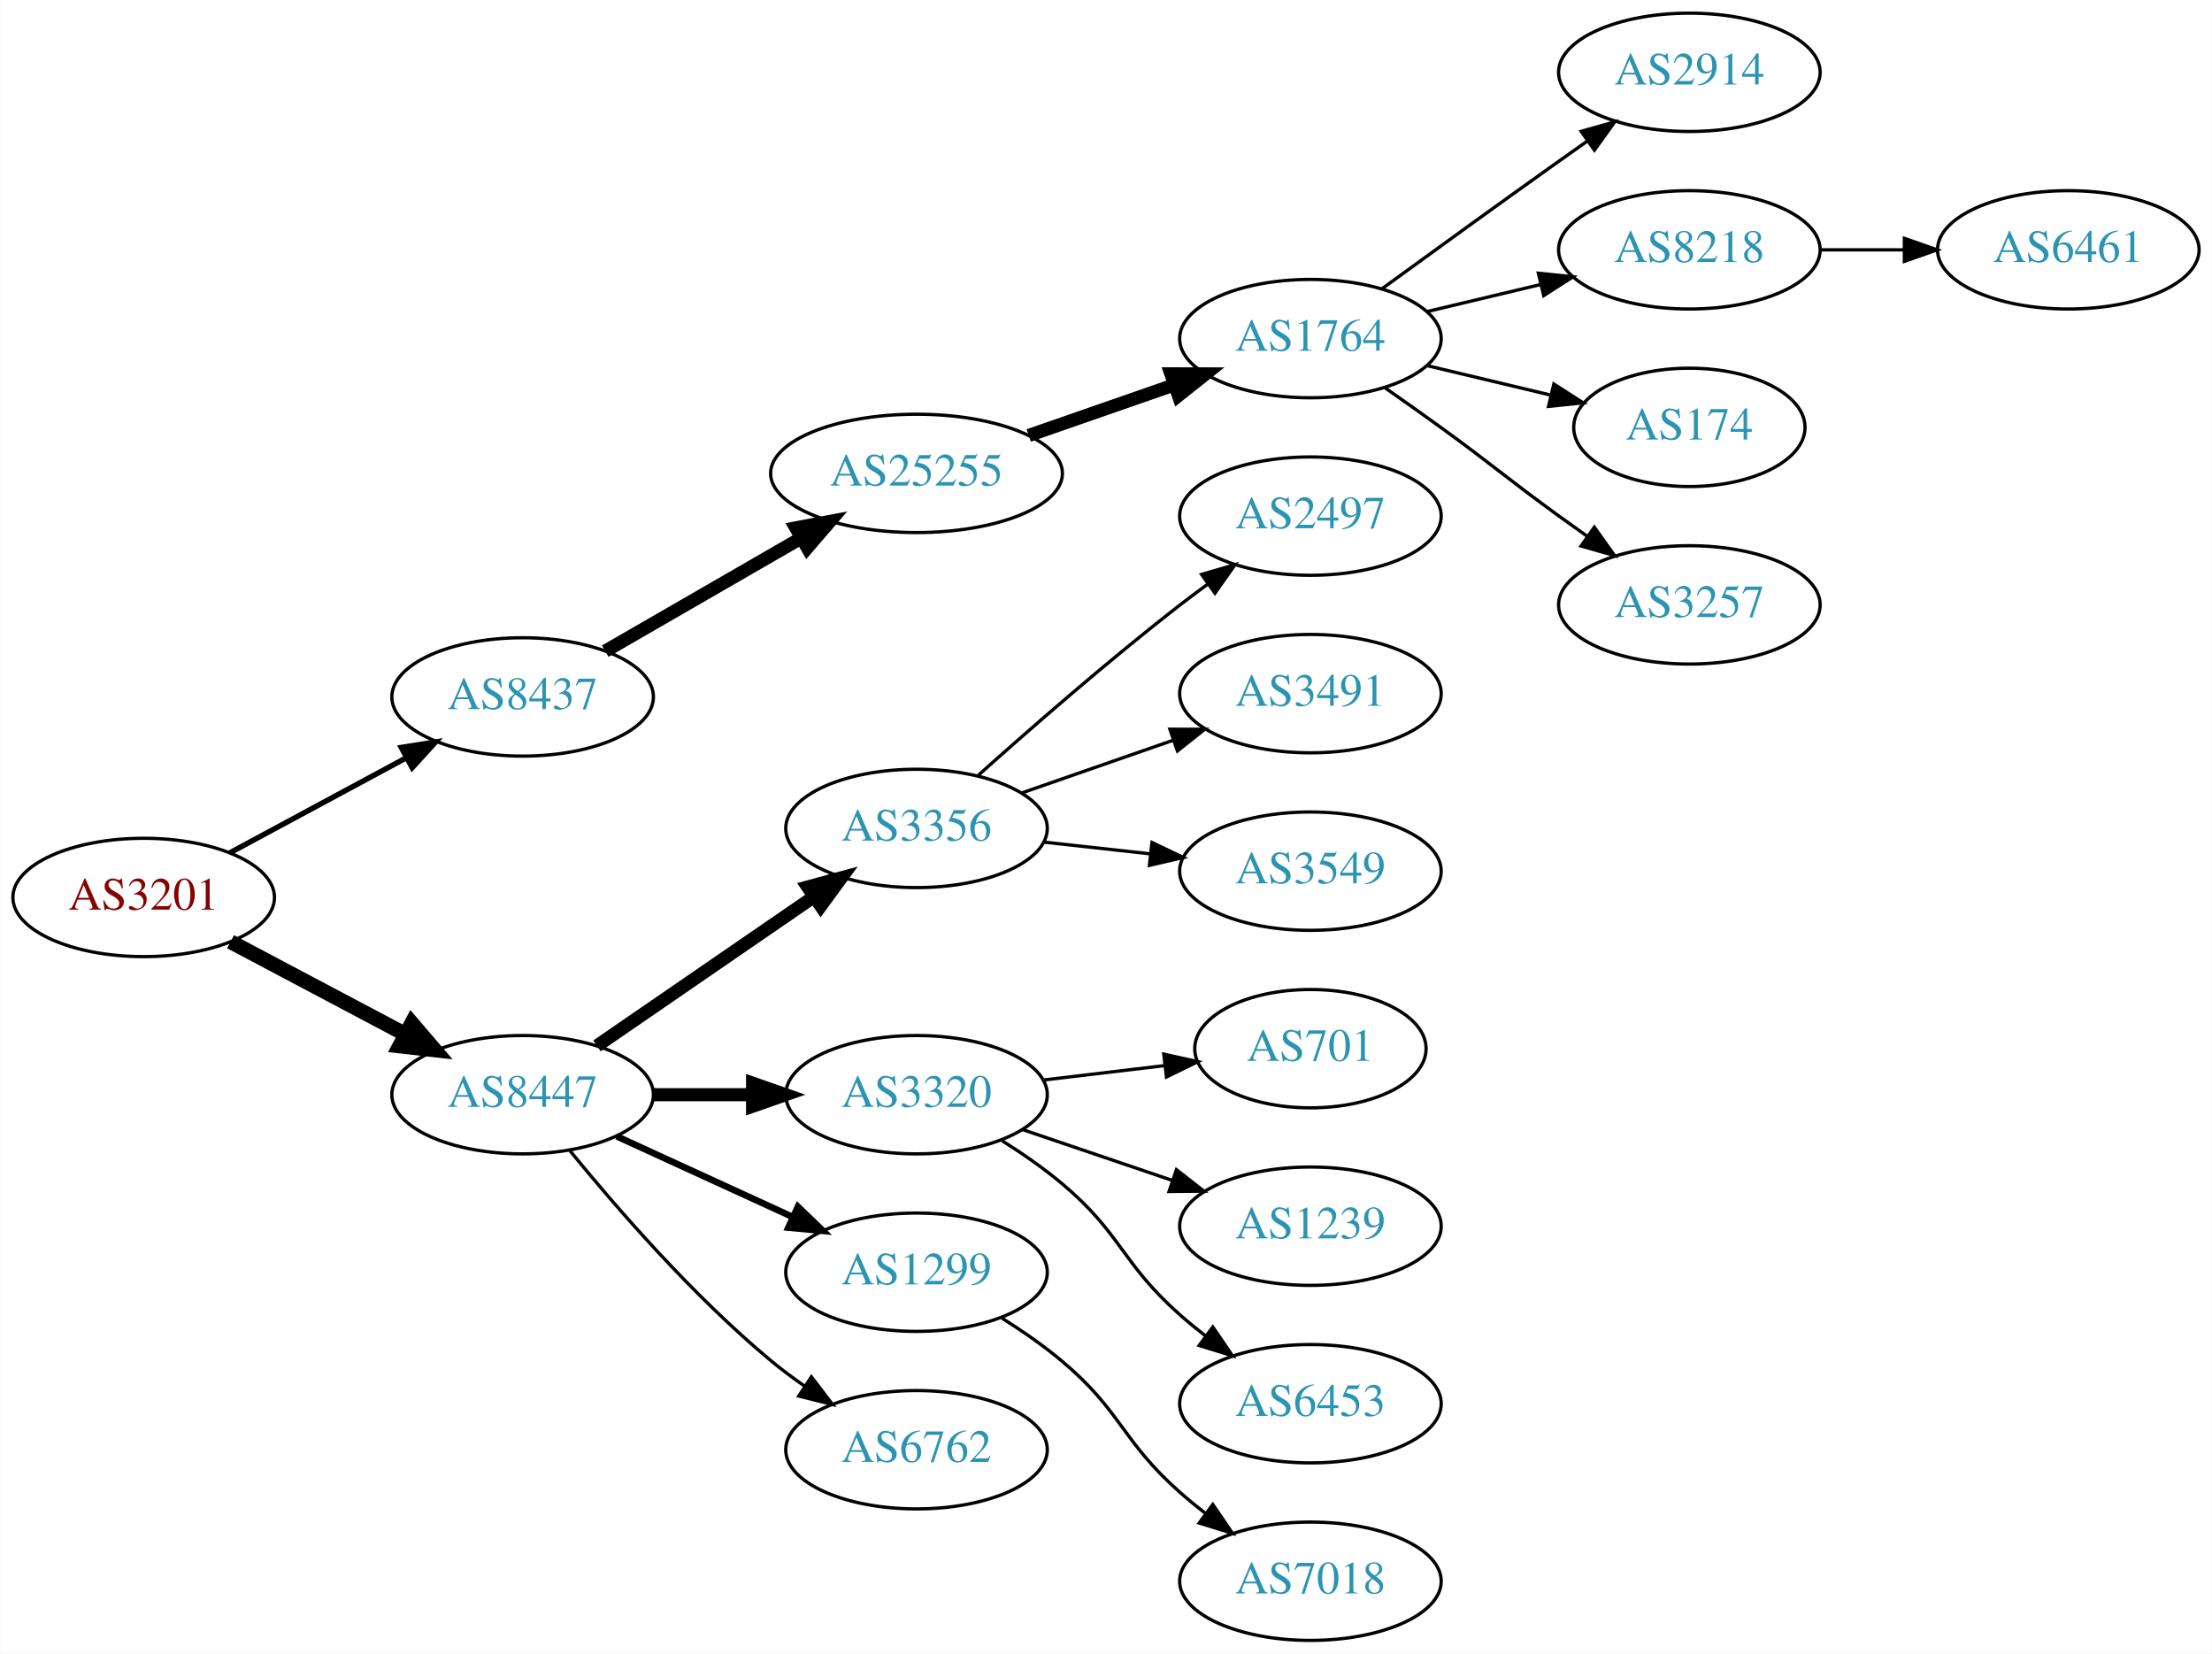
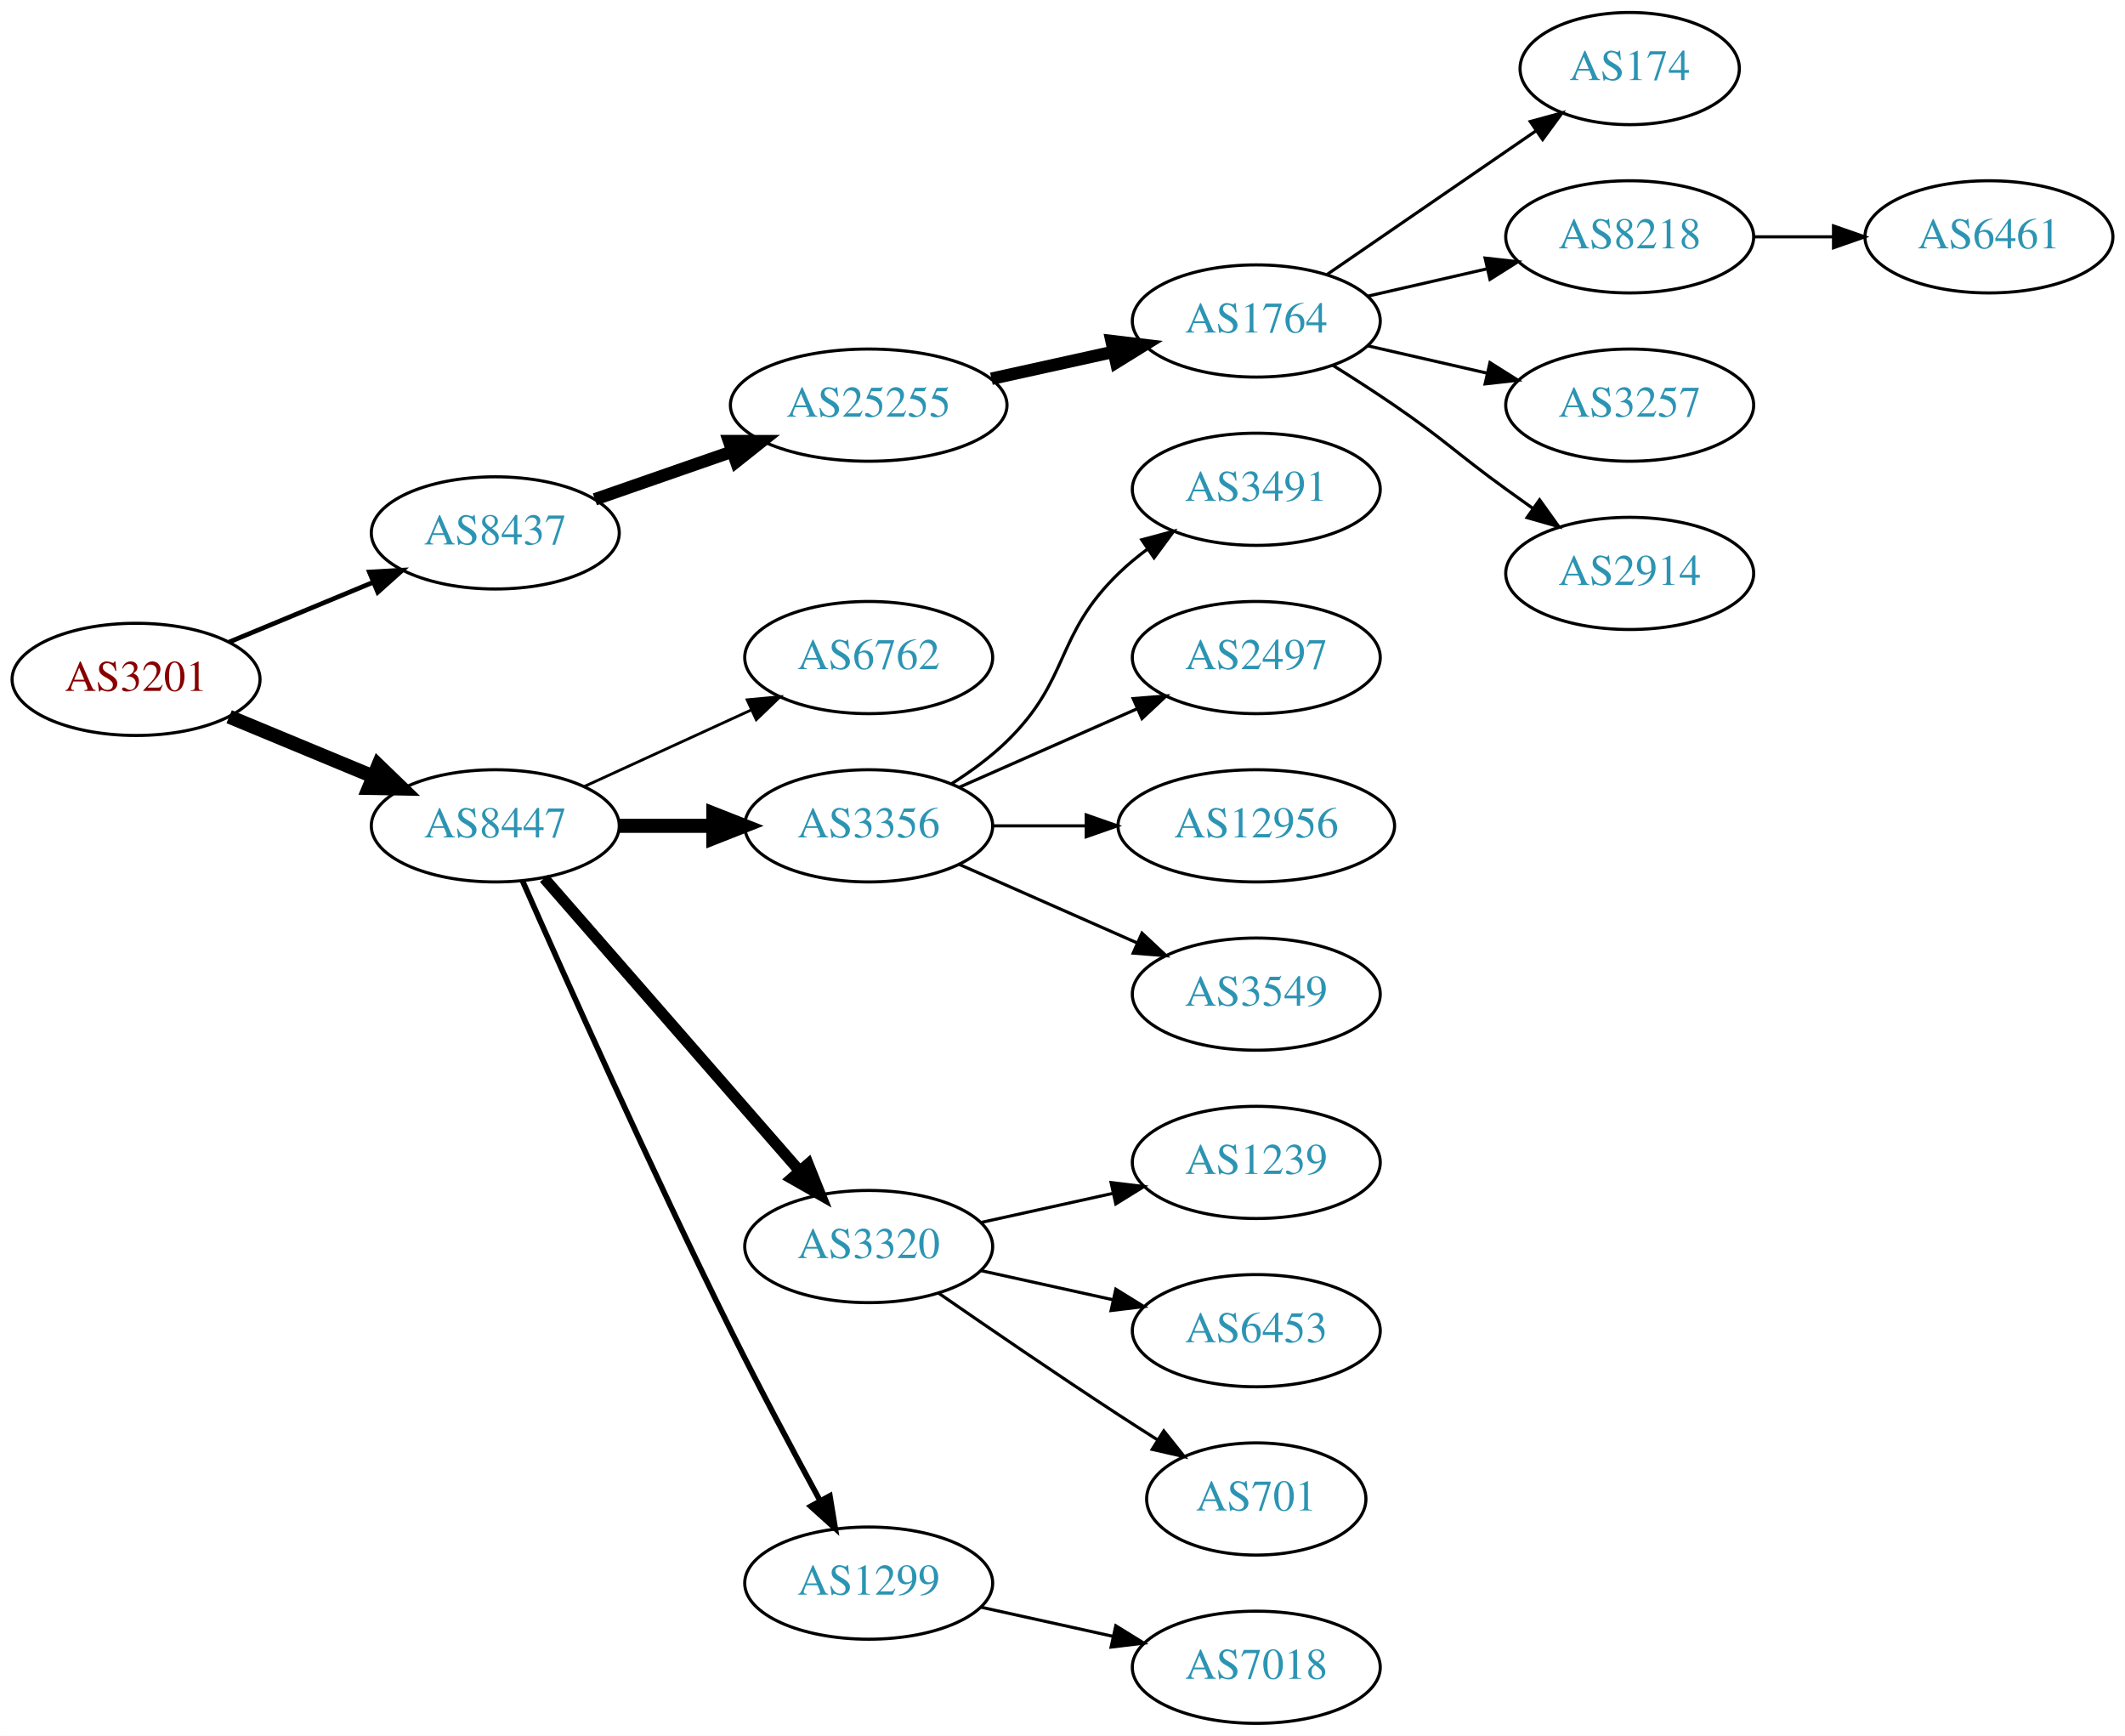
- <svg xmlns="http://www.w3.org/2000/svg" xmlns:xlink="http://www.w3.org/1999/xlink" width="673pt" height="503pt" viewBox="0.00 0.00 672.86 503.00">
-   <g id="graph0" class="graph" transform="scale(1 1) rotate(0) translate(4 499)">
-     <polygon fill="white" stroke="none" points="-4,4 -4,-499 668.857,-499 668.857,4 -4,4" />
+ <svg xmlns="http://www.w3.org/2000/svg" xmlns:xlink="http://www.w3.org/1999/xlink" width="682pt" height="557pt" viewBox="0.00 0.00 681.96 557.00">
+   <g id="graph0" class="graph" transform="scale(1 1) rotate(0) translate(4 553)">
+     <polygon fill="white" stroke="none" points="-4,4 -4,-553 677.956,-553 677.956,4 -4,4" />
    <g id="node1" class="node">
      <g id="a_node1">
        <a xlink:href="/asn/3201" xlink:title="AS3201 ~ Umdasch AG [AT]">
-           <ellipse fill="#ffffff" stroke="black" cx="39.647" cy="-226" rx="39.794" ry="18" />
-           <text text-anchor="middle" x="39.647" y="-222.3" font-family="Times,serif" font-size="14.00" fill="#880000">AS3201</text>
+           <ellipse fill="#ffffff" stroke="black" cx="39.647" cy="-335" rx="39.794" ry="18" />
+           <text text-anchor="middle" x="39.647" y="-331.3" font-family="Times,serif" font-size="14.00" fill="#880000">AS3201</text>
        </a>
      </g>
    </g>
    <g id="node2" class="node">
      <g id="a_node2">
        <a xlink:href="/asn/8437" xlink:title="AS8437 ~ Hutchison Drei Austria GmbH [AT]">
-           <ellipse fill="#ffffff" stroke="black" cx="154.939" cy="-287" rx="39.794" ry="18" />
-           <text text-anchor="middle" x="154.939" y="-283.3" font-family="Times,serif" font-size="14.00" fill="#2c94b3">AS8437</text>
+           <ellipse fill="#ffffff" stroke="black" cx="154.939" cy="-382" rx="39.794" ry="18" />
+           <text text-anchor="middle" x="154.939" y="-378.3" font-family="Times,serif" font-size="14.00" fill="#2c94b3">AS8437</text>
        </a>
      </g>
    </g>
    <g id="edge1" class="edge">
-       <path fill="none" stroke="black" stroke-width="1.636" d="M65.79,-239.538C81.521,-248.008 102.005,-259.037 119.267,-268.331" />
-       <polygon fill="black" stroke="black" stroke-width="1.636" points="118.01,-271.63 128.475,-273.289 121.329,-265.467 118.01,-271.63" />
+       <path fill="none" stroke="black" stroke-width="1.5" d="M69.528,-346.982C83.511,-352.782 100.491,-359.827 115.546,-366.072" />
+       <polygon fill="black" stroke="black" stroke-width="1.5" points="114.533,-369.441 125.11,-370.04 117.215,-362.975 114.533,-369.441" />
    </g>
    <g id="node3" class="node">
      <g id="a_node3">
        <a xlink:href="/asn/8447" xlink:title="AS8447 ~ A1 Telekom Austria AG [AT]">
-           <ellipse fill="#ffffff" stroke="black" cx="154.939" cy="-166" rx="39.794" ry="18" />
-           <text text-anchor="middle" x="154.939" y="-162.3" font-family="Times,serif" font-size="14.00" fill="#2c94b3">AS8447</text>
+           <ellipse fill="#ffffff" stroke="black" cx="154.939" cy="-288" rx="39.794" ry="18" />
+           <text text-anchor="middle" x="154.939" y="-284.3" font-family="Times,serif" font-size="14.00" fill="#2c94b3">AS8447</text>
        </a>
      </g>
    </g>
    <g id="edge2" class="edge">
-       <path fill="none" stroke="black" stroke-width="4.5" d="M66.072,-212.535C81.705,-204.256 101.951,-193.533 119.069,-184.468" />
-       <polygon fill="black" stroke="black" stroke-width="4.5" points="121.213,-187.788 128.207,-179.628 117.527,-180.828 121.213,-187.788" />
+       <path fill="none" stroke="black" stroke-width="4.5" d="M69.528,-323.018C83.511,-317.218 100.491,-310.173 115.546,-303.928" />
+       <polygon fill="black" stroke="black" stroke-width="4.5" points="117.383,-307.429 125.11,-299.96 114.365,-300.155 117.383,-307.429" />
    </g>
    <g id="node4" class="node">
      <g id="a_node4">
        <a xlink:href="/asn/25255" xlink:title="AS25255 ~ ==&gt; TELE2 AUSTRIA &lt;== [AT]">
-           <ellipse fill="#ffffff" stroke="black" cx="274.782" cy="-355" rx="44.393" ry="18" />
-           <text text-anchor="middle" x="274.782" y="-351.3" font-family="Times,serif" font-size="14.00" fill="#2c94b3">AS25255</text>
+           <ellipse fill="#ffffff" stroke="black" cx="274.782" cy="-423" rx="44.393" ry="18" />
+           <text text-anchor="middle" x="274.782" y="-419.3" font-family="Times,serif" font-size="14.00" fill="#2c94b3">AS25255</text>
        </a>
      </g>
    </g>
    <g id="edge3" class="edge">
-       <path fill="none" stroke="black" stroke-width="4" d="M180.071,-300.925C197.278,-310.854 220.651,-324.341 239.75,-335.362" />
-       <polygon fill="black" stroke="black" stroke-width="4" points="238.05,-338.422 248.461,-340.389 241.549,-332.359 238.05,-338.422" />
+       <path fill="none" stroke="black" stroke-width="4" d="M186.901,-392.772C200.31,-397.437 216.233,-402.977 230.762,-408.032" />
+       <polygon fill="black" stroke="black" stroke-width="4" points="229.955,-411.457 240.549,-411.438 232.255,-404.846 229.955,-411.457" />
    </g>
    <g id="node11" class="node">
      <g id="a_node11">
-         <a xlink:href="/asn/3356" xlink:title="AS3356 ~ Level 3 Parent, LLC [US]">
-           <ellipse fill="#ffffff" stroke="black" cx="274.782" cy="-247" rx="39.794" ry="18" />
-           <text text-anchor="middle" x="274.782" y="-243.3" font-family="Times,serif" font-size="14.00" fill="#2c94b3">AS3356</text>
+         <a xlink:href="/asn/6762" xlink:title="AS6762 ~ TELECOM ITALIA SPARKLE S.p.A. [IT]">
+           <ellipse fill="#ffffff" stroke="black" cx="274.782" cy="-342" rx="39.794" ry="18" />
+           <text text-anchor="middle" x="274.782" y="-338.3" font-family="Times,serif" font-size="14.00" fill="#2c94b3">AS6762</text>
        </a>
      </g>
    </g>
    <g id="edge10" class="edge">
-       <path fill="none" stroke="black" stroke-width="4" d="M177.554,-180.857C196.042,-193.565 222.856,-211.995 243.485,-226.175" />
-       <polygon fill="black" stroke="black" stroke-width="4" points="241.682,-229.183 251.906,-231.963 245.647,-223.414 241.682,-229.183" />
+       <path fill="none" stroke="black" stroke-width="0.9" d="M183.568,-300.661C199.525,-307.973 219.796,-317.261 237.079,-325.181" />
+       <polygon fill="black" stroke="black" stroke-width="0.9" points="235.777,-328.435 246.326,-329.419 238.693,-322.071 235.777,-328.435" />
    </g>
    <g id="node12" class="node">
      <g id="a_node12">
-         <a xlink:href="/asn/3320" xlink:title="AS3320 ~ DTAG [DE]">
-           <ellipse fill="#ffffff" stroke="black" cx="274.782" cy="-166" rx="39.794" ry="18" />
-           <text text-anchor="middle" x="274.782" y="-162.3" font-family="Times,serif" font-size="14.00" fill="#2c94b3">AS3320</text>
+         <a xlink:href="/asn/3356" xlink:title="AS3356 ~ Level 3 Parent, LLC [US]">
+           <ellipse fill="#ffffff" stroke="black" cx="274.782" cy="-288" rx="39.794" ry="18" />
+           <text text-anchor="middle" x="274.782" y="-284.3" font-family="Times,serif" font-size="14.00" fill="#2c94b3">AS3356</text>
        </a>
      </g>
    </g>
    <g id="edge11" class="edge">
-       <path fill="none" stroke="black" stroke-width="4" d="M194.852,-166C204.405,-166 214.755,-166 224.718,-166" />
-       <polygon fill="black" stroke="black" stroke-width="4" points="224.91,-169.5 234.91,-166 224.91,-162.5 224.91,-169.5" />
+       <path fill="none" stroke="black" stroke-width="4.5" d="M194.852,-288C204.405,-288 214.755,-288 224.718,-288" />
+       <polygon fill="black" stroke="black" stroke-width="4.5" points="224.91,-291.938 234.91,-288 224.91,-284.063 224.91,-291.938" />
    </g>
    <g id="node13" class="node">
      <g id="a_node13">
-         <a xlink:href="/asn/1299" xlink:title="AS1299 ~ Telia Carrier [EU]">
-           <ellipse fill="#ffffff" stroke="black" cx="274.782" cy="-112" rx="39.794" ry="18" />
-           <text text-anchor="middle" x="274.782" y="-108.3" font-family="Times,serif" font-size="14.00" fill="#2c94b3">AS1299</text>
+         <a xlink:href="/asn/3320" xlink:title="AS3320 ~ DTAG [DE]">
+           <ellipse fill="#ffffff" stroke="black" cx="274.782" cy="-153" rx="39.794" ry="18" />
+           <text text-anchor="middle" x="274.782" y="-149.3" font-family="Times,serif" font-size="14.00" fill="#2c94b3">AS3320</text>
        </a>
      </g>
    </g>
    <g id="edge12" class="edge">
-       <path fill="none" stroke="black" stroke-width="2" d="M183.568,-153.339C199.525,-146.027 219.796,-136.739 237.079,-128.819" />
-       <polygon fill="black" stroke="black" stroke-width="2" points="238.693,-131.929 246.326,-124.581 235.777,-125.565 238.693,-131.929" />
+       <path fill="none" stroke="black" stroke-width="3.6" d="M170.626,-271.175C191.203,-247.603 228.74,-204.6 252.413,-177.48" />
+       <polygon fill="black" stroke="black" stroke-width="3.6" points="255.341,-179.448 259.281,-169.613 250.068,-174.845 255.341,-179.448" />
    </g>
    <g id="node14" class="node">
      <g id="a_node14">
-         <a xlink:href="/asn/6762" xlink:title="AS6762 ~ TELECOM ITALIA SPARKLE S.p.A. [IT]">
-           <ellipse fill="#ffffff" stroke="black" cx="274.782" cy="-58" rx="39.794" ry="18" />
-           <text text-anchor="middle" x="274.782" y="-54.3" font-family="Times,serif" font-size="14.00" fill="#2c94b3">AS6762</text>
+         <a xlink:href="/asn/1299" xlink:title="AS1299 ~ Telia Carrier [EU]">
+           <ellipse fill="#ffffff" stroke="black" cx="274.782" cy="-45" rx="39.794" ry="18" />
+           <text text-anchor="middle" x="274.782" y="-41.3" font-family="Times,serif" font-size="14.00" fill="#2c94b3">AS1299</text>
        </a>
      </g>
    </g>
    <g id="edge13" class="edge">
-       <path fill="none" stroke="black" d="M169.358,-148.935C183.473,-131.625 206.888,-104.655 230.586,-85 233.802,-82.332 237.303,-79.73 240.873,-77.259" />
-       <polygon fill="black" stroke="black" points="242.797,-80.183 249.23,-71.764 238.951,-74.334 242.797,-80.183" />
+       <path fill="none" stroke="black" stroke-width="1.8" d="M163.672,-270.342C176.873,-240.4 204.833,-177.867 230.586,-126 239.683,-107.677 250.518,-87.365 259.06,-71.665" />
+       <polygon fill="black" stroke="black" stroke-width="1.8" points="262.32,-72.997 264.046,-62.544 256.178,-69.639 262.32,-72.997" />
    </g>
    <g id="node5" class="node">
      <g id="a_node5">
        <a xlink:href="/asn/1764" xlink:title="AS1764 ~ NEXTLAYER-AS [AT]">
-           <ellipse fill="#ffffff" stroke="black" cx="394.625" cy="-396" rx="39.794" ry="18" />
-           <text text-anchor="middle" x="394.625" y="-392.3" font-family="Times,serif" font-size="14.00" fill="#2c94b3">AS1764</text>
+           <ellipse fill="#ffffff" stroke="black" cx="399.174" cy="-450" rx="39.794" ry="18" />
+           <text text-anchor="middle" x="399.174" y="-446.3" font-family="Times,serif" font-size="14.00" fill="#2c94b3">AS1764</text>
        </a>
      </g>
    </g>
    <g id="edge4" class="edge">
-       <path fill="none" stroke="black" stroke-width="4" d="M308.921,-366.53C322.639,-371.302 338.678,-376.883 353.088,-381.896" />
-       <polygon fill="black" stroke="black" stroke-width="4" points="352.159,-385.279 362.754,-385.26 354.46,-378.668 352.159,-385.279" />
+       <path fill="none" stroke="black" stroke-width="4" d="M314.172,-431.469C326.563,-434.202 340.41,-437.257 353.23,-440.085" />
+       <polygon fill="black" stroke="black" stroke-width="4" points="352.726,-443.558 363.245,-442.295 354.234,-436.722 352.726,-443.558" />
    </g>
    <g id="node6" class="node">
      <g id="a_node6">
-         <a xlink:href="/asn/2914" xlink:title="AS2914 ~ NTT America, Inc. [US]">
-           <ellipse fill="#ffffff" stroke="black" cx="509.918" cy="-477" rx="39.794" ry="18" />
-           <text text-anchor="middle" x="509.918" y="-473.3" font-family="Times,serif" font-size="14.00" fill="#2c94b3">AS2914</text>
+         <a xlink:href="/asn/174" xlink:title="AS174 ~ Cogent Communications [US]">
+           <ellipse fill="#ffffff" stroke="black" cx="519.017" cy="-531" rx="35.194" ry="18" />
+           <text text-anchor="middle" x="519.017" y="-527.3" font-family="Times,serif" font-size="14.00" fill="#2c94b3">AS174</text>
        </a>
      </g>
    </g>
    <g id="edge5" class="edge">
-       <path fill="none" stroke="black" d="M416.473,-411.222C431.407,-422.091 452.02,-437.025 470.271,-450 473.091,-452.005 476.034,-454.085 478.983,-456.159" />
-       <polygon fill="black" stroke="black" points="477.01,-459.05 487.207,-461.926 481.029,-453.319 477.01,-459.05" />
+       <path fill="none" stroke="black" d="M421.788,-464.857C440.626,-477.805 468.105,-496.693 488.881,-510.973" />
+       <polygon fill="black" stroke="black" points="487.106,-514.001 497.33,-516.781 491.072,-508.232 487.106,-514.001" />
    </g>
    <g id="node7" class="node">
      <g id="a_node7">
        <a xlink:href="/asn/8218" xlink:title="AS8218 ~ legacy Neotelecoms [FR]">
-           <ellipse fill="#ffffff" stroke="black" cx="509.918" cy="-423" rx="39.794" ry="18" />
-           <text text-anchor="middle" x="509.918" y="-419.3" font-family="Times,serif" font-size="14.00" fill="#2c94b3">AS8218</text>
+           <ellipse fill="#ffffff" stroke="black" cx="519.017" cy="-477" rx="39.794" ry="18" />
+           <text text-anchor="middle" x="519.017" y="-473.3" font-family="Times,serif" font-size="14.00" fill="#2c94b3">AS8218</text>
        </a>
      </g>
    </g>
    <g id="edge6" class="edge">
-       <path fill="none" stroke="black" d="M430.232,-404.248C441.103,-406.838 453.257,-409.735 464.7,-412.462" />
-       <polygon fill="black" stroke="black" points="463.983,-415.889 474.522,-414.803 465.606,-409.08 463.983,-415.889" />
+       <path fill="none" stroke="black" d="M434.893,-457.955C446.893,-460.704 460.514,-463.825 473.207,-466.733" />
+       <polygon fill="black" stroke="black" points="472.609,-470.187 483.138,-469.009 474.173,-463.364 472.609,-470.187" />
    </g>
    <g id="node8" class="node">
      <g id="a_node8">
-         <a xlink:href="/asn/174" xlink:title="AS174 ~ Cogent Communications [US]">
-           <ellipse fill="#ffffff" stroke="black" cx="509.918" cy="-369" rx="35.194" ry="18" />
-           <text text-anchor="middle" x="509.918" y="-365.3" font-family="Times,serif" font-size="14.00" fill="#2c94b3">AS174</text>
+         <a xlink:href="/asn/3257" xlink:title="AS3257 ~ GTT [DE]">
+           <ellipse fill="#ffffff" stroke="black" cx="519.017" cy="-423" rx="39.794" ry="18" />
+           <text text-anchor="middle" x="519.017" y="-419.3" font-family="Times,serif" font-size="14.00" fill="#2c94b3">AS3257</text>
        </a>
      </g>
    </g>
    <g id="edge7" class="edge">
-       <path fill="none" stroke="black" d="M430.232,-387.752C442.026,-384.942 455.331,-381.771 467.599,-378.847" />
-       <polygon fill="black" stroke="black" points="468.687,-382.186 477.604,-376.463 467.065,-375.376 468.687,-382.186" />
+       <path fill="none" stroke="black" d="M434.893,-442.045C446.893,-439.296 460.514,-436.175 473.207,-433.267" />
+       <polygon fill="black" stroke="black" points="474.173,-436.636 483.138,-430.991 472.609,-429.813 474.173,-436.636" />
    </g>
    <g id="node9" class="node">
      <g id="a_node9">
-         <a xlink:href="/asn/3257" xlink:title="AS3257 ~ GTT [DE]">
-           <ellipse fill="#ffffff" stroke="black" cx="509.918" cy="-315" rx="39.794" ry="18" />
-           <text text-anchor="middle" x="509.918" y="-311.3" font-family="Times,serif" font-size="14.00" fill="#2c94b3">AS3257</text>
+         <a xlink:href="/asn/2914" xlink:title="AS2914 ~ NTT America, Inc. [US]">
+           <ellipse fill="#ffffff" stroke="black" cx="519.017" cy="-369" rx="39.794" ry="18" />
+           <text text-anchor="middle" x="519.017" y="-365.3" font-family="Times,serif" font-size="14.00" fill="#2c94b3">AS2914</text>
        </a>
      </g>
    </g>
    <g id="edge8" class="edge">
-       <path fill="none" stroke="black" d="M417.382,-380.991C422.916,-377.121 428.835,-372.936 434.271,-369 450.471,-357.271 454.071,-353.729 470.271,-342 473.074,-339.971 476.005,-337.875 478.946,-335.79" />
-       <polygon fill="black" stroke="black" points="480.997,-338.627 487.16,-330.009 476.968,-332.903 480.997,-338.627" />
+       <path fill="none" stroke="black" d="M423.723,-435.784C430.165,-431.76 437.098,-427.301 443.37,-423 459.865,-411.689 463.17,-407.729 479.37,-396 482.173,-393.971 485.105,-391.875 488.045,-389.79" />
+       <polygon fill="black" stroke="black" points="490.096,-392.627 496.26,-384.009 486.068,-386.903 490.096,-392.627" />
    </g>
    <g id="node10" class="node">
      <g id="a_node10">
        <a xlink:href="/asn/6461" xlink:title="AS6461 ~ Zayo Bandwidth [US]">
-           <ellipse fill="#ffffff" stroke="black" cx="625.21" cy="-423" rx="39.794" ry="18" />
-           <text text-anchor="middle" x="625.21" y="-419.3" font-family="Times,serif" font-size="14.00" fill="#2c94b3">AS6461</text>
+           <ellipse fill="#ffffff" stroke="black" cx="634.31" cy="-477" rx="39.794" ry="18" />
+           <text text-anchor="middle" x="634.31" y="-473.3" font-family="Times,serif" font-size="14.00" fill="#2c94b3">AS6461</text>
        </a>
      </g>
    </g>
    <g id="edge9" class="edge">
-       <path fill="none" stroke="black" d="M549.59,-423C557.793,-423 566.557,-423 575.089,-423" />
-       <polygon fill="black" stroke="black" points="575.328,-426.5 585.328,-423 575.328,-419.5 575.328,-426.5" />
+       <path fill="none" stroke="black" d="M558.689,-477C566.892,-477 575.656,-477 584.188,-477" />
+       <polygon fill="black" stroke="black" points="584.427,-480.5 594.427,-477 584.427,-473.5 584.427,-480.5" />
    </g>
    <g id="node15" class="node">
      <g id="a_node15">
-         <a xlink:href="/asn/2497" xlink:title="AS2497 ~ Internet Initiative Japan Inc. [JP]">
-           <ellipse fill="#ffffff" stroke="black" cx="394.625" cy="-342" rx="39.794" ry="18" />
-           <text text-anchor="middle" x="394.625" y="-338.3" font-family="Times,serif" font-size="14.00" fill="#2c94b3">AS2497</text>
+         <a xlink:href="/asn/3491" xlink:title="AS3491 ~ PCCW Global, Inc. [US]">
+           <ellipse fill="#ffffff" stroke="black" cx="399.174" cy="-396" rx="39.794" ry="18" />
+           <text text-anchor="middle" x="399.174" y="-392.3" font-family="Times,serif" font-size="14.00" fill="#2c94b3">AS3491</text>
        </a>
      </g>
    </g>
    <g id="edge14" class="edge">
-       <path fill="none" stroke="black" d="M293.596,-263.191C309.373,-277.311 333.211,-298.119 354.978,-315 357.713,-317.121 360.598,-319.278 363.51,-321.401" />
-       <polygon fill="black" stroke="black" points="361.511,-324.274 371.684,-327.236 365.579,-318.577 361.511,-324.274" />
+       <path fill="none" stroke="black" d="M301.311,-301.462C307.474,-305.362 313.775,-309.948 318.978,-315 339.671,-335.094 334.285,-348.906 354.978,-369 357.823,-371.763 360.997,-374.386 364.297,-376.834" />
+       <polygon fill="black" stroke="black" points="362.414,-379.786 372.645,-382.538 366.363,-374.006 362.414,-379.786" />
    </g>
    <g id="node16" class="node">
      <g id="a_node16">
-         <a xlink:href="/asn/3491" xlink:title="AS3491 ~ PCCW Global, Inc. [US]">
-           <ellipse fill="#ffffff" stroke="black" cx="394.625" cy="-288" rx="39.794" ry="18" />
-           <text text-anchor="middle" x="394.625" y="-284.3" font-family="Times,serif" font-size="14.00" fill="#2c94b3">AS3491</text>
+         <a xlink:href="/asn/2497" xlink:title="AS2497 ~ Internet Initiative Japan Inc. [JP]">
+           <ellipse fill="#ffffff" stroke="black" cx="399.174" cy="-342" rx="39.794" ry="18" />
+           <text text-anchor="middle" x="399.174" y="-338.3" font-family="Times,serif" font-size="14.00" fill="#2c94b3">AS2497</text>
        </a>
      </g>
    </g>
    <g id="edge15" class="edge">
-       <path fill="none" stroke="black" d="M306.744,-257.772C320.84,-262.677 337.717,-268.548 352.83,-273.807" />
-       <polygon fill="black" stroke="black" points="351.866,-277.177 362.46,-277.157 354.166,-270.566 351.866,-277.177" />
+       <path fill="none" stroke="black" d="M303.861,-300.389C320.809,-307.866 342.606,-317.483 360.976,-325.588" />
+       <polygon fill="black" stroke="black" points="359.664,-328.834 370.226,-329.669 362.489,-322.43 359.664,-328.834" />
    </g>
    <g id="node17" class="node">
      <g id="a_node17">
-         <a xlink:href="/asn/3549" xlink:title="AS3549 ~ Level 3 Parent, LLC [US]">
-           <ellipse fill="#ffffff" stroke="black" cx="394.625" cy="-234" rx="39.794" ry="18" />
-           <text text-anchor="middle" x="394.625" y="-230.3" font-family="Times,serif" font-size="14.00" fill="#2c94b3">AS3549</text>
+         <a xlink:href="/asn/12956" xlink:title="AS12956 ~ TELXIUS [ES]">
+           <ellipse fill="#ffffff" stroke="black" cx="399.174" cy="-288" rx="44.393" ry="18" />
+           <text text-anchor="middle" x="399.174" y="-284.3" font-family="Times,serif" font-size="14.00" fill="#2c94b3">AS12956</text>
        </a>
      </g>
    </g>
    <g id="edge16" class="edge">
-       <path fill="none" stroke="black" d="M313.392,-242.851C323.703,-241.713 335.021,-240.465 345.821,-239.274" />
-       <polygon fill="black" stroke="black" points="346.412,-242.73 355.968,-238.154 345.644,-235.772 346.412,-242.73" />
+       <path fill="none" stroke="black" d="M314.508,-288C323.968,-288 334.26,-288 344.286,-288" />
+       <polygon fill="black" stroke="black" points="344.592,-291.5 354.592,-288 344.592,-284.5 344.592,-291.5" />
    </g>
    <g id="node18" class="node">
      <g id="a_node18">
-         <a xlink:href="/asn/701" xlink:title="AS701 ~ UUNET [US]">
-           <ellipse fill="#ffffff" stroke="black" cx="394.625" cy="-180" rx="35.194" ry="18" />
-           <text text-anchor="middle" x="394.625" y="-176.3" font-family="Times,serif" font-size="14.00" fill="#2c94b3">AS701</text>
+         <a xlink:href="/asn/3549" xlink:title="AS3549 ~ Level 3 Parent, LLC [US]">
+           <ellipse fill="#ffffff" stroke="black" cx="399.174" cy="-234" rx="39.794" ry="18" />
+           <text text-anchor="middle" x="399.174" y="-230.3" font-family="Times,serif" font-size="14.00" fill="#2c94b3">AS3549</text>
        </a>
      </g>
    </g>
    <g id="edge17" class="edge">
-       <path fill="none" stroke="black" d="M313.392,-170.468C325.062,-171.855 338.021,-173.394 350.06,-174.824" />
-       <polygon fill="black" stroke="black" points="350.005,-178.342 360.348,-176.047 350.831,-171.391 350.005,-178.342" />
+       <path fill="none" stroke="black" d="M303.861,-275.611C320.809,-268.134 342.606,-258.517 360.976,-250.412" />
+       <polygon fill="black" stroke="black" points="362.489,-253.57 370.226,-246.331 359.664,-247.166 362.489,-253.57" />
    </g>
    <g id="node19" class="node">
      <g id="a_node19">
        <a xlink:href="/asn/1239" xlink:title="AS1239 ~ Sprint [US]">
-           <ellipse fill="#ffffff" stroke="black" cx="394.625" cy="-126" rx="39.794" ry="18" />
-           <text text-anchor="middle" x="394.625" y="-122.3" font-family="Times,serif" font-size="14.00" fill="#2c94b3">AS1239</text>
+           <ellipse fill="#ffffff" stroke="black" cx="399.174" cy="-180" rx="39.794" ry="18" />
+           <text text-anchor="middle" x="399.174" y="-176.3" font-family="Times,serif" font-size="14.00" fill="#2c94b3">AS1239</text>
        </a>
      </g>
    </g>
    <g id="edge18" class="edge">
-       <path fill="none" stroke="black" d="M307.052,-155.386C321.036,-150.639 337.707,-144.981 352.668,-139.902" />
-       <polygon fill="black" stroke="black" points="353.864,-143.192 362.208,-136.664 351.614,-136.564 353.864,-143.192" />
+       <path fill="none" stroke="black" d="M310.855,-160.737C324.042,-163.646 339.222,-166.995 353.187,-170.076" />
+       <polygon fill="black" stroke="black" points="352.577,-173.525 363.096,-172.262 354.085,-166.69 352.577,-173.525" />
    </g>
    <g id="node20" class="node">
      <g id="a_node20">
        <a xlink:href="/asn/6453" xlink:title="AS6453 ~ TATA COMMUNICATIONS (AMERICA) INC [US]">
-           <ellipse fill="#ffffff" stroke="black" cx="394.625" cy="-72" rx="39.794" ry="18" />
-           <text text-anchor="middle" x="394.625" y="-68.3" font-family="Times,serif" font-size="14.00" fill="#2c94b3">AS6453</text>
+           <ellipse fill="#ffffff" stroke="black" cx="399.174" cy="-126" rx="39.794" ry="18" />
+           <text text-anchor="middle" x="399.174" y="-122.3" font-family="Times,serif" font-size="14.00" fill="#2c94b3">AS6453</text>
        </a>
      </g>
    </g>
    <g id="edge19" class="edge">
-       <path fill="none" stroke="black" d="M300.823,-151.998C306.996,-148.108 313.424,-143.662 318.978,-139 337.297,-123.623 337.058,-114.841 354.978,-99 357.431,-96.832 360.061,-94.682 362.753,-92.597" />
-       <polygon fill="black" stroke="black" points="364.928,-95.342 370.898,-86.589 360.773,-89.709 364.928,-95.342" />
+       <path fill="none" stroke="black" d="M310.855,-145.263C324.042,-142.354 339.222,-139.005 353.187,-135.924" />
+       <polygon fill="black" stroke="black" points="354.085,-139.31 363.096,-133.738 352.577,-132.475 354.085,-139.31" />
    </g>
    <g id="node21" class="node">
      <g id="a_node21">
+         <a xlink:href="/asn/701" xlink:title="AS701 ~ UUNET [US]">
+           <ellipse fill="#ffffff" stroke="black" cx="399.174" cy="-72" rx="35.194" ry="18" />
+           <text text-anchor="middle" x="399.174" y="-68.3" font-family="Times,serif" font-size="14.00" fill="#2c94b3">AS701</text>
+         </a>
+       </g>
+     </g>
+     <g id="edge20" class="edge">
+       <path fill="none" stroke="black" d="M297.139,-138.099C312.99,-127.123 335.193,-111.921 354.978,-99 359.023,-96.358 363.308,-93.615 367.547,-90.933" />
+       <polygon fill="black" stroke="black" points="369.484,-93.85 376.092,-85.568 365.762,-87.921 369.484,-93.85" />
+     </g>
+     <g id="node22" class="node">
+       <g id="a_node22">
        <a xlink:href="/asn/7018" xlink:title="AS7018 ~ AT&amp;T Services, Inc. [US]">
-           <ellipse fill="#ffffff" stroke="black" cx="394.625" cy="-18" rx="39.794" ry="18" />
-           <text text-anchor="middle" x="394.625" y="-14.3" font-family="Times,serif" font-size="14.00" fill="#2c94b3">AS7018</text>
-         </a>
-       </g>
-     </g>
-     <g id="edge20" class="edge">
-       <path fill="none" stroke="black" d="M300.823,-97.998C306.996,-94.108 313.424,-89.662 318.978,-85 337.297,-69.623 337.058,-60.841 354.978,-45 357.431,-42.832 360.061,-40.682 362.753,-38.597" />
-       <polygon fill="black" stroke="black" points="364.928,-41.342 370.898,-32.589 360.773,-35.709 364.928,-41.342" />
+           <ellipse fill="#ffffff" stroke="black" cx="399.174" cy="-18" rx="39.794" ry="18" />
+           <text text-anchor="middle" x="399.174" y="-14.3" font-family="Times,serif" font-size="14.00" fill="#2c94b3">AS7018</text>
+         </a>
+       </g>
+     </g>
+     <g id="edge21" class="edge">
+       <path fill="none" stroke="black" d="M310.855,-37.263C324.042,-34.354 339.222,-31.005 353.187,-27.924" />
+       <polygon fill="black" stroke="black" points="354.085,-31.31 363.096,-25.738 352.577,-24.475 354.085,-31.31" />
    </g>
  </g>
</svg>
